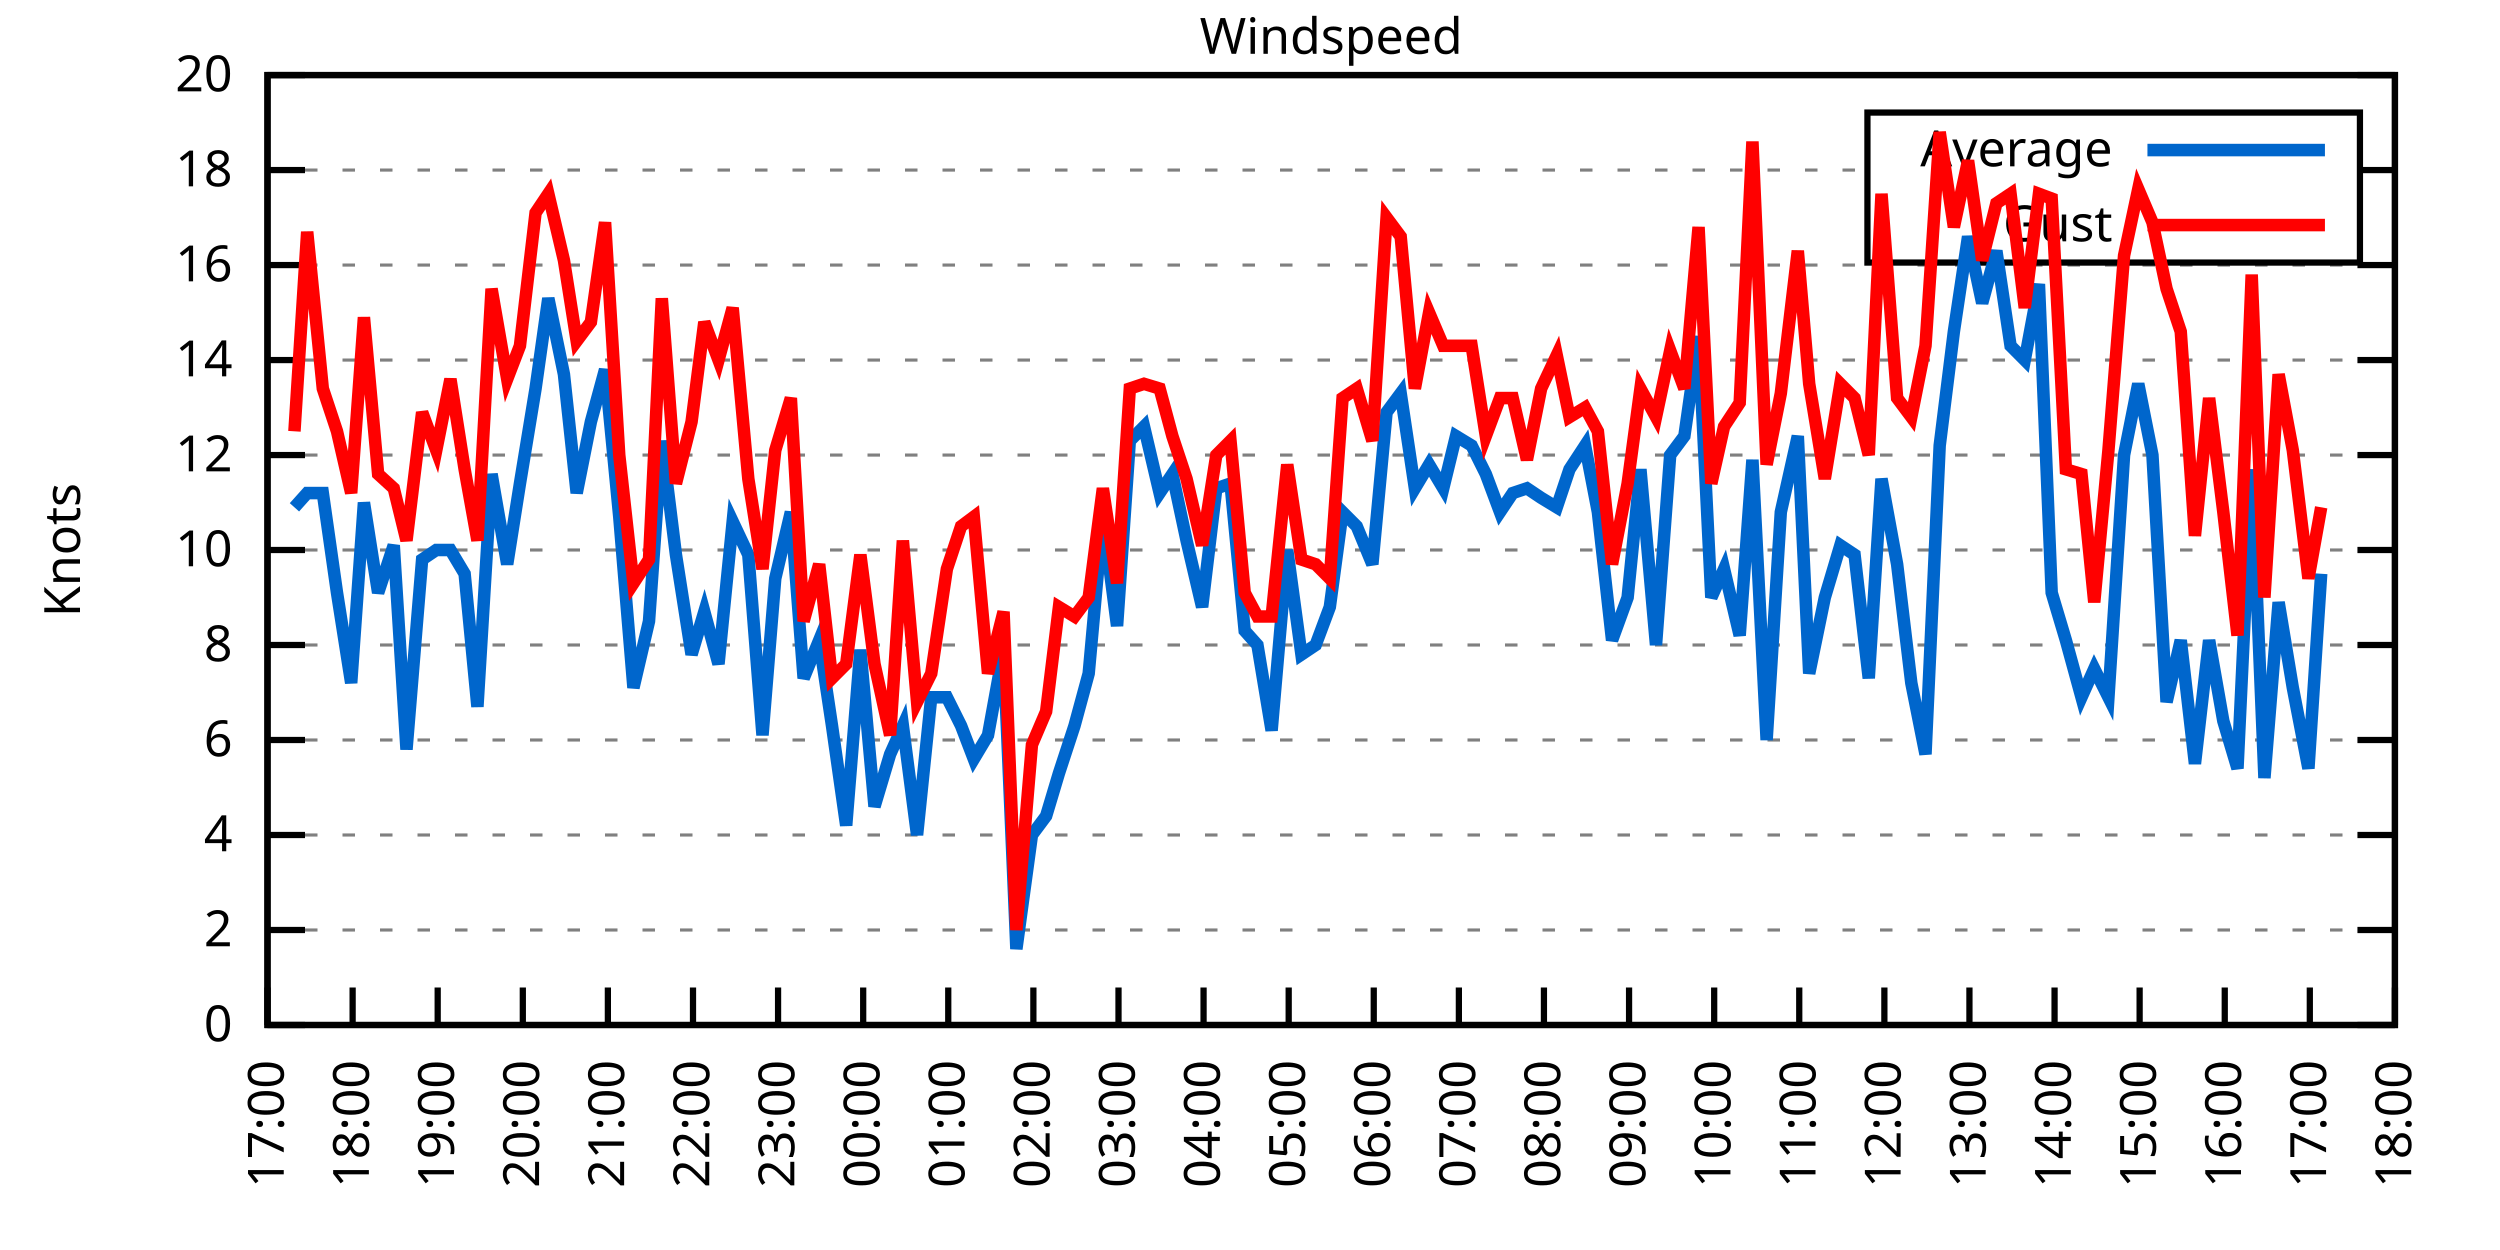
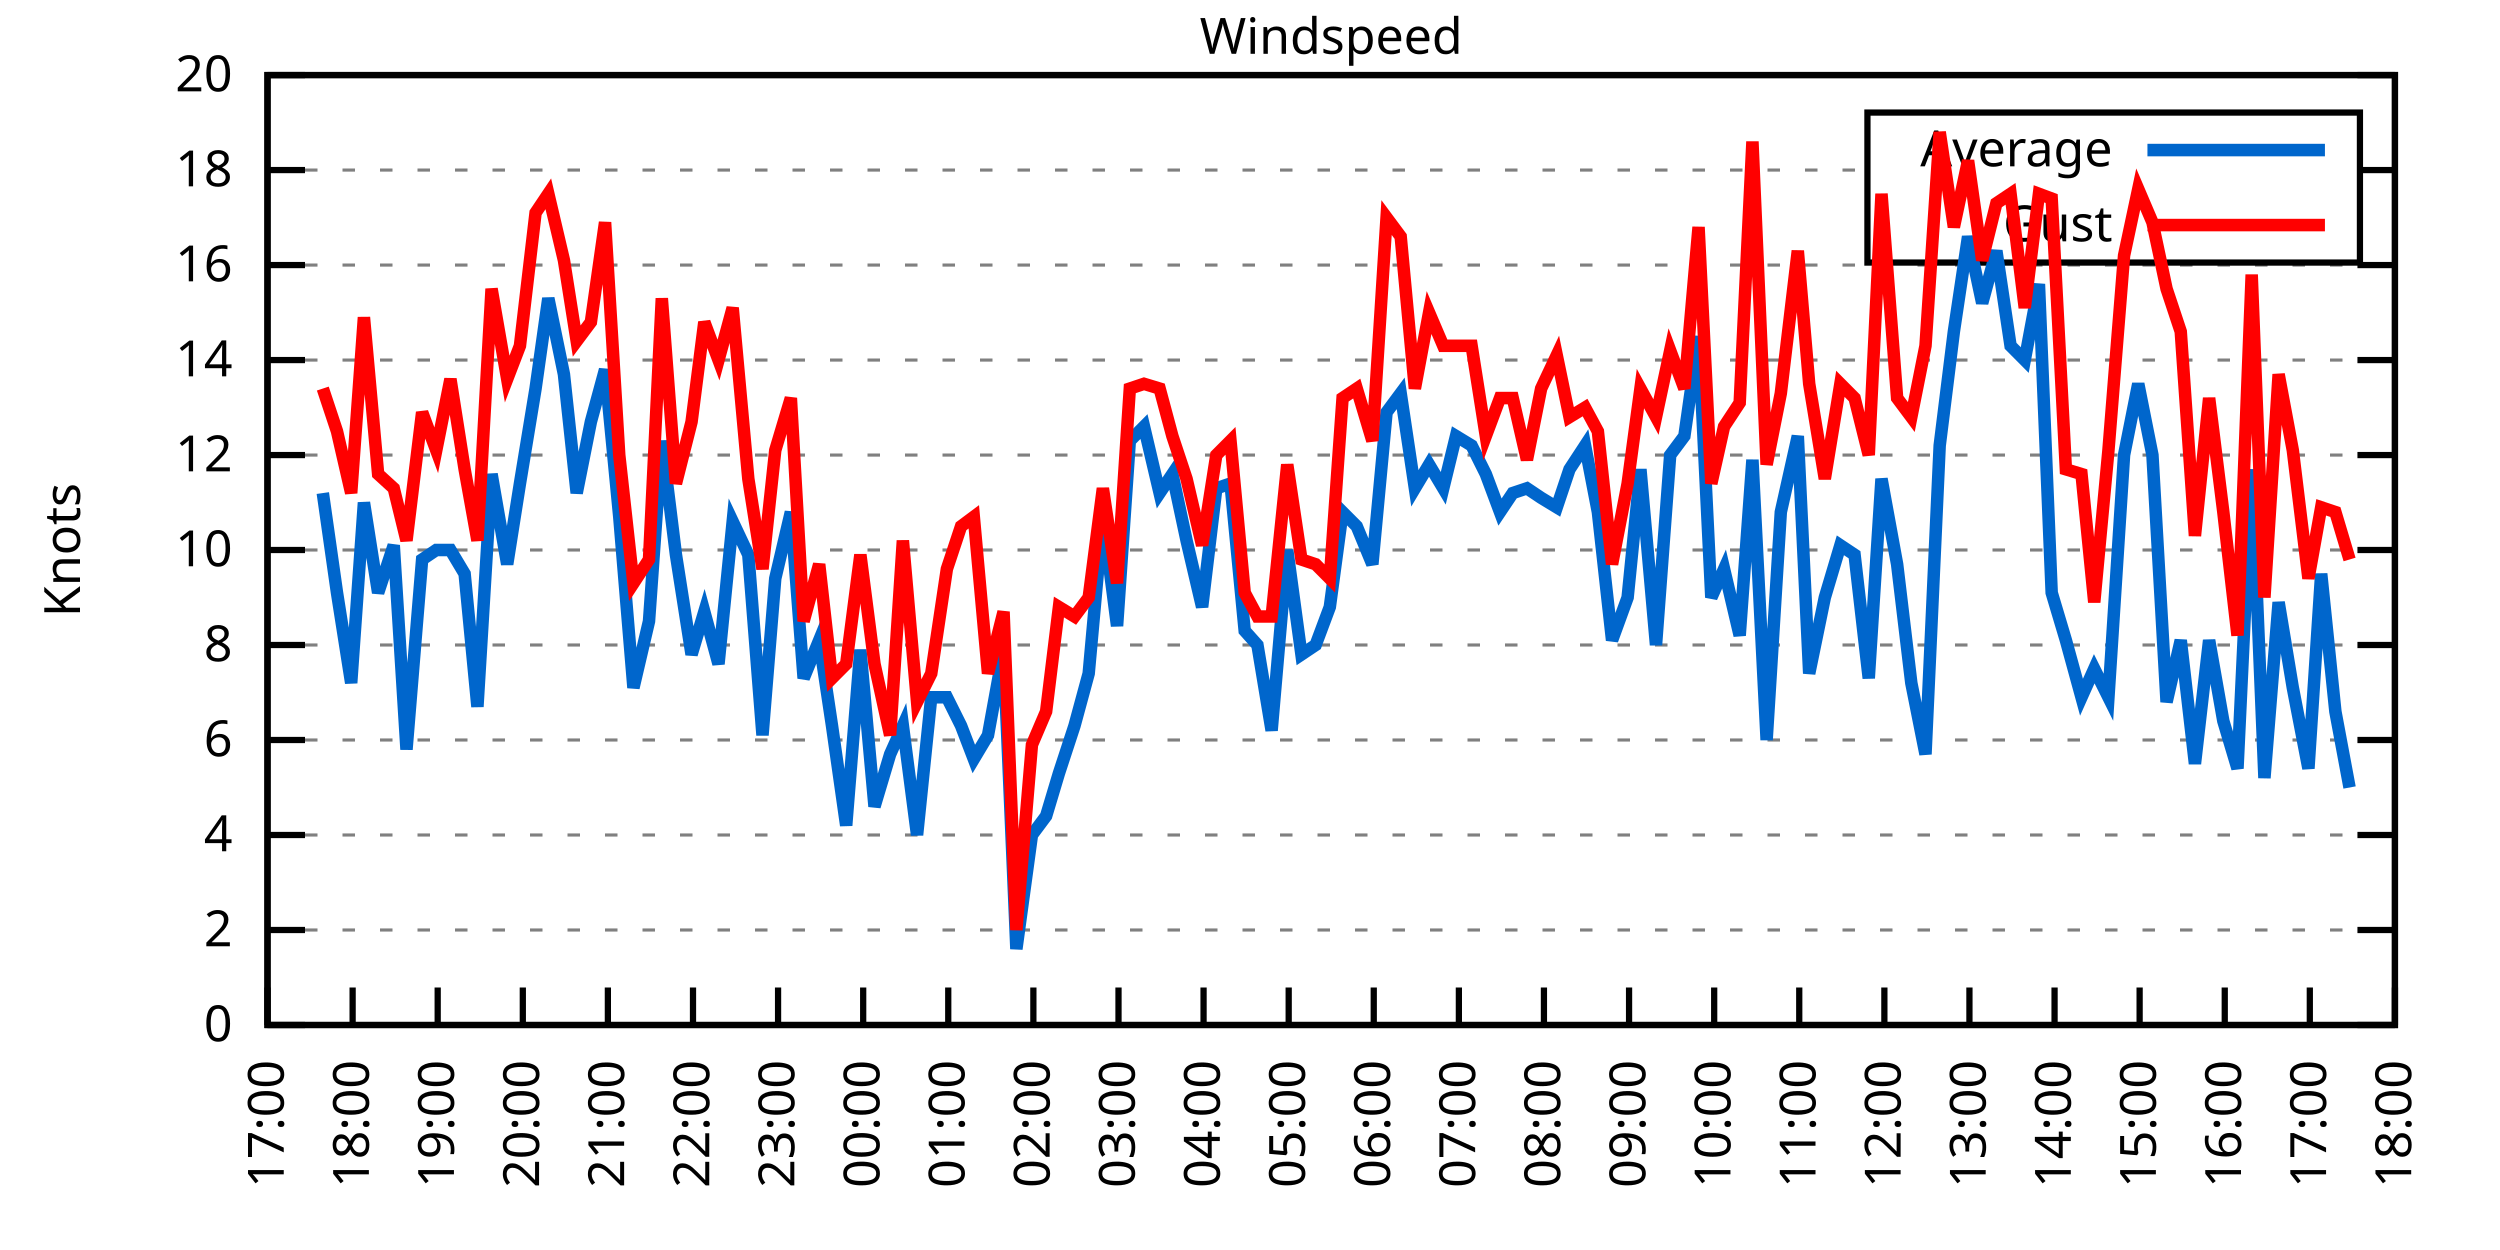
<svg xmlns="http://www.w3.org/2000/svg" xmlns:xlink="http://www.w3.org/1999/xlink" width="400" height="200" viewBox="0 0 400 200">
  <g id="gnuplot_canvas">
    <rect x="0" y="0" width="400" height="200" fill="none" />
    <defs>
      <circle id="gpDot" r="0.5" stroke-width="0.5" stroke="currentColor" />
      <path id="gpPt0" stroke-width="0.333" stroke="currentColor" d="M-1,0 h2 M0,-1 v2" />
      <path id="gpPt1" stroke-width="0.333" stroke="currentColor" d="M-1,-1 L1,1 M1,-1 L-1,1" />
      <path id="gpPt2" stroke-width="0.333" stroke="currentColor" d="M-1,0 L1,0 M0,-1 L0,1 M-1,-1 L1,1 M-1,1 L1,-1" />
      <rect id="gpPt3" stroke-width="0.333" stroke="currentColor" x="-1" y="-1" width="2" height="2" />
      <rect id="gpPt4" stroke-width="0.333" stroke="currentColor" fill="currentColor" x="-1" y="-1" width="2" height="2" />
      <circle id="gpPt5" stroke-width="0.333" stroke="currentColor" cx="0" cy="0" r="1" />
      <use xlink:href="#gpPt5" id="gpPt6" fill="currentColor" stroke="none" />
      <path id="gpPt7" stroke-width="0.333" stroke="currentColor" d="M0,-1.33 L-1.33,0.67 L1.33,0.67 z" />
      <use xlink:href="#gpPt7" id="gpPt8" fill="currentColor" stroke="none" />
      <use xlink:href="#gpPt7" id="gpPt9" stroke="currentColor" transform="rotate(180)" />
      <use xlink:href="#gpPt9" id="gpPt10" fill="currentColor" stroke="none" />
      <use xlink:href="#gpPt3" id="gpPt11" stroke="currentColor" transform="rotate(45)" />
      <use xlink:href="#gpPt11" id="gpPt12" fill="currentColor" stroke="none" />
      <path id="gpPt13" stroke-width="0.333" stroke="currentColor" d="M0,1.330 L1.265,0.411 L0.782,-1.067 L-0.782,-1.076 L-1.265,0.411 z" />
      <use xlink:href="#gpPt13" id="gpPt14" fill="currentColor" stroke="none" />
      <filter id="textbox" filterUnits="objectBoundingBox" x="0" y="0" height="1" width="1">
        <feFlood flood-color="white" flood-opacity="1" result="bgnd" />
        <feComposite in="SourceGraphic" in2="bgnd" operator="atop" />
      </filter>
      <filter id="greybox" filterUnits="objectBoundingBox" x="0" y="0" height="1" width="1">
        <feFlood flood-color="lightgrey" flood-opacity="1" result="grey" />
        <feComposite in="SourceGraphic" in2="grey" operator="atop" />
      </filter>
    </defs>
    <g fill="none" color="white" stroke="currentColor" stroke-width="1.00" stroke-linecap="butt" stroke-linejoin="miter">
</g>
    <g fill="none" color="black" stroke="currentColor" stroke-width="1.00" stroke-linecap="butt" stroke-linejoin="miter">
      <g stroke="none" shape-rendering="crispEdges">
        <polygon fill="rgb(255, 255, 255)" points="42.80,164.00 383.18,164.00 383.18,12.02 42.80,12.02 " />
      </g>
    </g>
    <g fill="none" color="black" stroke="currentColor" stroke-width="1.00" stroke-linecap="butt" stroke-linejoin="miter">
</g>
    <g fill="none" color="black" stroke="black" stroke-width="0.50" stroke-linecap="butt" stroke-linejoin="miter">
</g>
    <g fill="none" color="gray" stroke="currentColor" stroke-width="0.50" stroke-linecap="butt" stroke-linejoin="miter">
      <path stroke="gray" stroke-dasharray="2,4" class="gridline" d="M42.80,164.00 L383.19,164.00  " />
    </g>
    <g fill="none" color="gray" stroke="gray" stroke-width="1.00" stroke-linecap="butt" stroke-linejoin="miter">
</g>
    <g fill="none" color="black" stroke="currentColor" stroke-width="1.00" stroke-linecap="butt" stroke-linejoin="miter">
      <path stroke="black" d="M42.80,164.00 L48.80,164.00 M383.19,164.00 L377.19,164.00  " />
      <g transform="translate(37.20,166.60)" stroke="none" fill="black" font-family="Sans" font-size="8.00" text-anchor="end">
        <text>
          <tspan font-family="Sans"> 0</tspan>
        </text>
      </g>
    </g>
    <g fill="none" color="black" stroke="currentColor" stroke-width="1.00" stroke-linecap="butt" stroke-linejoin="miter">
</g>
    <g fill="none" color="black" stroke="black" stroke-width="0.50" stroke-linecap="butt" stroke-linejoin="miter">
</g>
    <g fill="none" color="gray" stroke="currentColor" stroke-width="0.50" stroke-linecap="butt" stroke-linejoin="miter">
      <path stroke="gray" stroke-dasharray="2,4" class="gridline" d="M42.80,148.80 L383.19,148.80  " />
    </g>
    <g fill="none" color="gray" stroke="gray" stroke-width="1.00" stroke-linecap="butt" stroke-linejoin="miter">
</g>
    <g fill="none" color="black" stroke="currentColor" stroke-width="1.00" stroke-linecap="butt" stroke-linejoin="miter">
      <path stroke="black" d="M42.80,148.80 L48.80,148.80 M383.19,148.80 L377.19,148.80  " />
      <g transform="translate(37.20,151.40)" stroke="none" fill="black" font-family="Sans" font-size="8.00" text-anchor="end">
        <text>
          <tspan font-family="Sans"> 2</tspan>
        </text>
      </g>
    </g>
    <g fill="none" color="black" stroke="currentColor" stroke-width="1.00" stroke-linecap="butt" stroke-linejoin="miter">
</g>
    <g fill="none" color="black" stroke="black" stroke-width="0.50" stroke-linecap="butt" stroke-linejoin="miter">
</g>
    <g fill="none" color="gray" stroke="currentColor" stroke-width="0.50" stroke-linecap="butt" stroke-linejoin="miter">
      <path stroke="gray" stroke-dasharray="2,4" class="gridline" d="M42.80,133.60 L383.19,133.60  " />
    </g>
    <g fill="none" color="gray" stroke="gray" stroke-width="1.00" stroke-linecap="butt" stroke-linejoin="miter">
</g>
    <g fill="none" color="black" stroke="currentColor" stroke-width="1.00" stroke-linecap="butt" stroke-linejoin="miter">
      <path stroke="black" d="M42.80,133.60 L48.80,133.60 M383.19,133.60 L377.19,133.60  " />
      <g transform="translate(37.20,136.20)" stroke="none" fill="black" font-family="Sans" font-size="8.00" text-anchor="end">
        <text>
          <tspan font-family="Sans"> 4</tspan>
        </text>
      </g>
    </g>
    <g fill="none" color="black" stroke="currentColor" stroke-width="1.00" stroke-linecap="butt" stroke-linejoin="miter">
</g>
    <g fill="none" color="black" stroke="black" stroke-width="0.50" stroke-linecap="butt" stroke-linejoin="miter">
</g>
    <g fill="none" color="gray" stroke="currentColor" stroke-width="0.50" stroke-linecap="butt" stroke-linejoin="miter">
      <path stroke="gray" stroke-dasharray="2,4" class="gridline" d="M42.80,118.40 L383.19,118.40  " />
    </g>
    <g fill="none" color="gray" stroke="gray" stroke-width="1.00" stroke-linecap="butt" stroke-linejoin="miter">
</g>
    <g fill="none" color="black" stroke="currentColor" stroke-width="1.00" stroke-linecap="butt" stroke-linejoin="miter">
      <path stroke="black" d="M42.80,118.40 L48.80,118.40 M383.19,118.40 L377.19,118.40  " />
      <g transform="translate(37.20,121.00)" stroke="none" fill="black" font-family="Sans" font-size="8.00" text-anchor="end">
        <text>
          <tspan font-family="Sans"> 6</tspan>
        </text>
      </g>
    </g>
    <g fill="none" color="black" stroke="currentColor" stroke-width="1.00" stroke-linecap="butt" stroke-linejoin="miter">
</g>
    <g fill="none" color="black" stroke="black" stroke-width="0.50" stroke-linecap="butt" stroke-linejoin="miter">
</g>
    <g fill="none" color="gray" stroke="currentColor" stroke-width="0.50" stroke-linecap="butt" stroke-linejoin="miter">
      <path stroke="gray" stroke-dasharray="2,4" class="gridline" d="M42.80,103.20 L383.19,103.20  " />
    </g>
    <g fill="none" color="gray" stroke="gray" stroke-width="1.00" stroke-linecap="butt" stroke-linejoin="miter">
</g>
    <g fill="none" color="black" stroke="currentColor" stroke-width="1.00" stroke-linecap="butt" stroke-linejoin="miter">
      <path stroke="black" d="M42.80,103.20 L48.80,103.20 M383.19,103.20 L377.19,103.20  " />
      <g transform="translate(37.20,105.80)" stroke="none" fill="black" font-family="Sans" font-size="8.00" text-anchor="end">
        <text>
          <tspan font-family="Sans"> 8</tspan>
        </text>
      </g>
    </g>
    <g fill="none" color="black" stroke="currentColor" stroke-width="1.00" stroke-linecap="butt" stroke-linejoin="miter">
</g>
    <g fill="none" color="black" stroke="black" stroke-width="0.50" stroke-linecap="butt" stroke-linejoin="miter">
</g>
    <g fill="none" color="gray" stroke="currentColor" stroke-width="0.50" stroke-linecap="butt" stroke-linejoin="miter">
      <path stroke="gray" stroke-dasharray="2,4" class="gridline" d="M42.80,88.00 L383.19,88.00  " />
    </g>
    <g fill="none" color="gray" stroke="gray" stroke-width="1.00" stroke-linecap="butt" stroke-linejoin="miter">
</g>
    <g fill="none" color="black" stroke="currentColor" stroke-width="1.00" stroke-linecap="butt" stroke-linejoin="miter">
      <path stroke="black" d="M42.80,88.00 L48.80,88.00 M383.19,88.00 L377.19,88.00  " />
      <g transform="translate(37.20,90.60)" stroke="none" fill="black" font-family="Sans" font-size="8.00" text-anchor="end">
        <text>
          <tspan font-family="Sans"> 10</tspan>
        </text>
      </g>
    </g>
    <g fill="none" color="black" stroke="currentColor" stroke-width="1.00" stroke-linecap="butt" stroke-linejoin="miter">
</g>
    <g fill="none" color="black" stroke="black" stroke-width="0.50" stroke-linecap="butt" stroke-linejoin="miter">
</g>
    <g fill="none" color="gray" stroke="currentColor" stroke-width="0.50" stroke-linecap="butt" stroke-linejoin="miter">
      <path stroke="gray" stroke-dasharray="2,4" class="gridline" d="M42.80,72.81 L383.19,72.81  " />
    </g>
    <g fill="none" color="gray" stroke="gray" stroke-width="1.00" stroke-linecap="butt" stroke-linejoin="miter">
</g>
    <g fill="none" color="black" stroke="currentColor" stroke-width="1.00" stroke-linecap="butt" stroke-linejoin="miter">
      <path stroke="black" d="M42.80,72.81 L48.80,72.81 M383.19,72.81 L377.19,72.81  " />
      <g transform="translate(37.20,75.41)" stroke="none" fill="black" font-family="Sans" font-size="8.00" text-anchor="end">
        <text>
          <tspan font-family="Sans"> 12</tspan>
        </text>
      </g>
    </g>
    <g fill="none" color="black" stroke="currentColor" stroke-width="1.00" stroke-linecap="butt" stroke-linejoin="miter">
</g>
    <g fill="none" color="black" stroke="black" stroke-width="0.50" stroke-linecap="butt" stroke-linejoin="miter">
</g>
    <g fill="none" color="gray" stroke="currentColor" stroke-width="0.50" stroke-linecap="butt" stroke-linejoin="miter">
      <path stroke="gray" stroke-dasharray="2,4" class="gridline" d="M42.80,57.61 L383.19,57.61  " />
    </g>
    <g fill="none" color="gray" stroke="gray" stroke-width="1.00" stroke-linecap="butt" stroke-linejoin="miter">
</g>
    <g fill="none" color="black" stroke="currentColor" stroke-width="1.00" stroke-linecap="butt" stroke-linejoin="miter">
      <path stroke="black" d="M42.80,57.61 L48.80,57.61 M383.19,57.61 L377.19,57.61  " />
      <g transform="translate(37.20,60.21)" stroke="none" fill="black" font-family="Sans" font-size="8.00" text-anchor="end">
        <text>
          <tspan font-family="Sans"> 14</tspan>
        </text>
      </g>
    </g>
    <g fill="none" color="black" stroke="currentColor" stroke-width="1.00" stroke-linecap="butt" stroke-linejoin="miter">
</g>
    <g fill="none" color="black" stroke="black" stroke-width="0.50" stroke-linecap="butt" stroke-linejoin="miter">
</g>
    <g fill="none" color="gray" stroke="currentColor" stroke-width="0.50" stroke-linecap="butt" stroke-linejoin="miter">
      <path stroke="gray" stroke-dasharray="2,4" class="gridline" d="M42.80,42.41 L383.19,42.41  " />
    </g>
    <g fill="none" color="gray" stroke="gray" stroke-width="1.00" stroke-linecap="butt" stroke-linejoin="miter">
</g>
    <g fill="none" color="black" stroke="currentColor" stroke-width="1.00" stroke-linecap="butt" stroke-linejoin="miter">
      <path stroke="black" d="M42.80,42.41 L48.80,42.41 M383.19,42.41 L377.19,42.41  " />
      <g transform="translate(37.20,45.01)" stroke="none" fill="black" font-family="Sans" font-size="8.00" text-anchor="end">
        <text>
          <tspan font-family="Sans"> 16</tspan>
        </text>
      </g>
    </g>
    <g fill="none" color="black" stroke="currentColor" stroke-width="1.00" stroke-linecap="butt" stroke-linejoin="miter">
</g>
    <g fill="none" color="black" stroke="black" stroke-width="0.50" stroke-linecap="butt" stroke-linejoin="miter">
</g>
    <g fill="none" color="gray" stroke="currentColor" stroke-width="0.50" stroke-linecap="butt" stroke-linejoin="miter">
      <path stroke="gray" stroke-dasharray="2,4" class="gridline" d="M42.80,27.21 L298.79,27.21 M377.59,27.21 L383.19,27.21  " />
    </g>
    <g fill="none" color="gray" stroke="gray" stroke-width="1.00" stroke-linecap="butt" stroke-linejoin="miter">
</g>
    <g fill="none" color="black" stroke="currentColor" stroke-width="1.00" stroke-linecap="butt" stroke-linejoin="miter">
      <path stroke="black" d="M42.80,27.21 L48.80,27.21 M383.19,27.21 L377.19,27.21  " />
      <g transform="translate(37.20,29.81)" stroke="none" fill="black" font-family="Sans" font-size="8.00" text-anchor="end">
        <text>
          <tspan font-family="Sans"> 18</tspan>
        </text>
      </g>
    </g>
    <g fill="none" color="black" stroke="currentColor" stroke-width="1.00" stroke-linecap="butt" stroke-linejoin="miter">
</g>
    <g fill="none" color="black" stroke="black" stroke-width="0.50" stroke-linecap="butt" stroke-linejoin="miter">
</g>
    <g fill="none" color="gray" stroke="currentColor" stroke-width="0.50" stroke-linecap="butt" stroke-linejoin="miter">
      <path stroke="gray" stroke-dasharray="2,4" class="gridline" d="M42.80,12.01 L383.19,12.01  " />
    </g>
    <g fill="none" color="gray" stroke="gray" stroke-width="1.00" stroke-linecap="butt" stroke-linejoin="miter">
</g>
    <g fill="none" color="black" stroke="currentColor" stroke-width="1.00" stroke-linecap="butt" stroke-linejoin="miter">
      <path stroke="black" d="M42.80,12.01 L48.80,12.01 M383.19,12.01 L377.19,12.01  " />
      <g transform="translate(37.20,14.61)" stroke="none" fill="black" font-family="Sans" font-size="8.00" text-anchor="end">
        <text>
          <tspan font-family="Sans"> 20</tspan>
        </text>
      </g>
    </g>
    <g fill="none" color="black" stroke="currentColor" stroke-width="1.00" stroke-linecap="butt" stroke-linejoin="miter">
      <path stroke="black" d="M42.80,164.00 L42.80,158.00  " />
      <g transform="translate(45.40,169.60) rotate(270.00)" stroke="none" fill="black" font-family="Sans" font-size="8.00" text-anchor="end">
        <text>
          <tspan font-family="Sans">17:00</tspan>
        </text>
      </g>
    </g>
    <g fill="none" color="black" stroke="currentColor" stroke-width="1.00" stroke-linecap="butt" stroke-linejoin="miter">
      <path stroke="black" d="M56.42,164.00 L56.42,158.00  " />
      <g transform="translate(59.02,169.60) rotate(270.00)" stroke="none" fill="black" font-family="Sans" font-size="8.00" text-anchor="end">
        <text>
          <tspan font-family="Sans">18:00</tspan>
        </text>
      </g>
    </g>
    <g fill="none" color="black" stroke="currentColor" stroke-width="1.00" stroke-linecap="butt" stroke-linejoin="miter">
      <path stroke="black" d="M70.03,164.00 L70.03,158.00  " />
      <g transform="translate(72.63,169.60) rotate(270.00)" stroke="none" fill="black" font-family="Sans" font-size="8.00" text-anchor="end">
        <text>
          <tspan font-family="Sans">19:00</tspan>
        </text>
      </g>
    </g>
    <g fill="none" color="black" stroke="currentColor" stroke-width="1.00" stroke-linecap="butt" stroke-linejoin="miter">
      <path stroke="black" d="M83.65,164.00 L83.65,158.00  " />
      <g transform="translate(86.25,169.60) rotate(270.00)" stroke="none" fill="black" font-family="Sans" font-size="8.00" text-anchor="end">
        <text>
          <tspan font-family="Sans">20:00</tspan>
        </text>
      </g>
    </g>
    <g fill="none" color="black" stroke="currentColor" stroke-width="1.00" stroke-linecap="butt" stroke-linejoin="miter">
      <path stroke="black" d="M97.26,164.00 L97.26,158.00  " />
      <g transform="translate(99.86,169.60) rotate(270.00)" stroke="none" fill="black" font-family="Sans" font-size="8.00" text-anchor="end">
        <text>
          <tspan font-family="Sans">21:00</tspan>
        </text>
      </g>
    </g>
    <g fill="none" color="black" stroke="currentColor" stroke-width="1.00" stroke-linecap="butt" stroke-linejoin="miter">
      <path stroke="black" d="M110.88,164.00 L110.88,158.00  " />
      <g transform="translate(113.48,169.60) rotate(270.00)" stroke="none" fill="black" font-family="Sans" font-size="8.00" text-anchor="end">
        <text>
          <tspan font-family="Sans">22:00</tspan>
        </text>
      </g>
    </g>
    <g fill="none" color="black" stroke="currentColor" stroke-width="1.00" stroke-linecap="butt" stroke-linejoin="miter">
      <path stroke="black" d="M124.49,164.00 L124.49,158.00  " />
      <g transform="translate(127.09,169.60) rotate(270.00)" stroke="none" fill="black" font-family="Sans" font-size="8.00" text-anchor="end">
        <text>
          <tspan font-family="Sans">23:00</tspan>
        </text>
      </g>
    </g>
    <g fill="none" color="black" stroke="currentColor" stroke-width="1.00" stroke-linecap="butt" stroke-linejoin="miter">
      <path stroke="black" d="M138.11,164.00 L138.11,158.00  " />
      <g transform="translate(140.71,169.60) rotate(270.00)" stroke="none" fill="black" font-family="Sans" font-size="8.00" text-anchor="end">
        <text>
          <tspan font-family="Sans">00:00</tspan>
        </text>
      </g>
    </g>
    <g fill="none" color="black" stroke="currentColor" stroke-width="1.00" stroke-linecap="butt" stroke-linejoin="miter">
      <path stroke="black" d="M151.72,164.00 L151.72,158.00  " />
      <g transform="translate(154.32,169.60) rotate(270.00)" stroke="none" fill="black" font-family="Sans" font-size="8.00" text-anchor="end">
        <text>
          <tspan font-family="Sans">01:00</tspan>
        </text>
      </g>
    </g>
    <g fill="none" color="black" stroke="currentColor" stroke-width="1.00" stroke-linecap="butt" stroke-linejoin="miter">
      <path stroke="black" d="M165.34,164.00 L165.34,158.00  " />
      <g transform="translate(167.94,169.60) rotate(270.00)" stroke="none" fill="black" font-family="Sans" font-size="8.00" text-anchor="end">
        <text>
          <tspan font-family="Sans">02:00</tspan>
        </text>
      </g>
    </g>
    <g fill="none" color="black" stroke="currentColor" stroke-width="1.00" stroke-linecap="butt" stroke-linejoin="miter">
      <path stroke="black" d="M178.96,164.00 L178.96,158.00  " />
      <g transform="translate(181.56,169.60) rotate(270.00)" stroke="none" fill="black" font-family="Sans" font-size="8.00" text-anchor="end">
        <text>
          <tspan font-family="Sans">03:00</tspan>
        </text>
      </g>
    </g>
    <g fill="none" color="black" stroke="currentColor" stroke-width="1.00" stroke-linecap="butt" stroke-linejoin="miter">
      <path stroke="black" d="M192.57,164.00 L192.57,158.00  " />
      <g transform="translate(195.17,169.60) rotate(270.00)" stroke="none" fill="black" font-family="Sans" font-size="8.00" text-anchor="end">
        <text>
          <tspan font-family="Sans">04:00</tspan>
        </text>
      </g>
    </g>
    <g fill="none" color="black" stroke="currentColor" stroke-width="1.00" stroke-linecap="butt" stroke-linejoin="miter">
      <path stroke="black" d="M206.19,164.00 L206.19,158.00  " />
      <g transform="translate(208.79,169.60) rotate(270.00)" stroke="none" fill="black" font-family="Sans" font-size="8.00" text-anchor="end">
        <text>
          <tspan font-family="Sans">05:00</tspan>
        </text>
      </g>
    </g>
    <g fill="none" color="black" stroke="currentColor" stroke-width="1.00" stroke-linecap="butt" stroke-linejoin="miter">
      <path stroke="black" d="M219.80,164.00 L219.80,158.00  " />
      <g transform="translate(222.40,169.60) rotate(270.00)" stroke="none" fill="black" font-family="Sans" font-size="8.00" text-anchor="end">
        <text>
          <tspan font-family="Sans">06:00</tspan>
        </text>
      </g>
    </g>
    <g fill="none" color="black" stroke="currentColor" stroke-width="1.00" stroke-linecap="butt" stroke-linejoin="miter">
      <path stroke="black" d="M233.42,164.00 L233.42,158.00  " />
      <g transform="translate(236.02,169.60) rotate(270.00)" stroke="none" fill="black" font-family="Sans" font-size="8.00" text-anchor="end">
        <text>
          <tspan font-family="Sans">07:00</tspan>
        </text>
      </g>
    </g>
    <g fill="none" color="black" stroke="currentColor" stroke-width="1.00" stroke-linecap="butt" stroke-linejoin="miter">
      <path stroke="black" d="M247.03,164.00 L247.03,158.00  " />
      <g transform="translate(249.63,169.60) rotate(270.00)" stroke="none" fill="black" font-family="Sans" font-size="8.00" text-anchor="end">
        <text>
          <tspan font-family="Sans">08:00</tspan>
        </text>
      </g>
    </g>
    <g fill="none" color="black" stroke="currentColor" stroke-width="1.00" stroke-linecap="butt" stroke-linejoin="miter">
      <path stroke="black" d="M260.65,164.00 L260.65,158.00  " />
      <g transform="translate(263.25,169.60) rotate(270.00)" stroke="none" fill="black" font-family="Sans" font-size="8.00" text-anchor="end">
        <text>
          <tspan font-family="Sans">09:00</tspan>
        </text>
      </g>
    </g>
    <g fill="none" color="black" stroke="currentColor" stroke-width="1.00" stroke-linecap="butt" stroke-linejoin="miter">
      <path stroke="black" d="M274.27,164.00 L274.27,158.00  " />
      <g transform="translate(276.87,169.60) rotate(270.00)" stroke="none" fill="black" font-family="Sans" font-size="8.00" text-anchor="end">
        <text>
          <tspan font-family="Sans">10:00</tspan>
        </text>
      </g>
    </g>
    <g fill="none" color="black" stroke="currentColor" stroke-width="1.00" stroke-linecap="butt" stroke-linejoin="miter">
      <path stroke="black" d="M287.88,164.00 L287.88,158.00  " />
      <g transform="translate(290.48,169.60) rotate(270.00)" stroke="none" fill="black" font-family="Sans" font-size="8.00" text-anchor="end">
        <text>
          <tspan font-family="Sans">11:00</tspan>
        </text>
      </g>
    </g>
    <g fill="none" color="black" stroke="currentColor" stroke-width="1.00" stroke-linecap="butt" stroke-linejoin="miter">
      <path stroke="black" d="M301.50,164.00 L301.50,158.00  " />
      <g transform="translate(304.10,169.60) rotate(270.00)" stroke="none" fill="black" font-family="Sans" font-size="8.00" text-anchor="end">
        <text>
          <tspan font-family="Sans">12:00</tspan>
        </text>
      </g>
    </g>
    <g fill="none" color="black" stroke="currentColor" stroke-width="1.00" stroke-linecap="butt" stroke-linejoin="miter">
      <path stroke="black" d="M315.11,164.00 L315.11,158.00  " />
      <g transform="translate(317.71,169.60) rotate(270.00)" stroke="none" fill="black" font-family="Sans" font-size="8.00" text-anchor="end">
        <text>
          <tspan font-family="Sans">13:00</tspan>
        </text>
      </g>
    </g>
    <g fill="none" color="black" stroke="currentColor" stroke-width="1.00" stroke-linecap="butt" stroke-linejoin="miter">
      <path stroke="black" d="M328.73,164.00 L328.73,158.00  " />
      <g transform="translate(331.33,169.60) rotate(270.00)" stroke="none" fill="black" font-family="Sans" font-size="8.00" text-anchor="end">
        <text>
          <tspan font-family="Sans">14:00</tspan>
        </text>
      </g>
    </g>
    <g fill="none" color="black" stroke="currentColor" stroke-width="1.00" stroke-linecap="butt" stroke-linejoin="miter">
      <path stroke="black" d="M342.34,164.00 L342.34,158.00  " />
      <g transform="translate(344.94,169.60) rotate(270.00)" stroke="none" fill="black" font-family="Sans" font-size="8.00" text-anchor="end">
        <text>
          <tspan font-family="Sans">15:00</tspan>
        </text>
      </g>
    </g>
    <g fill="none" color="black" stroke="currentColor" stroke-width="1.00" stroke-linecap="butt" stroke-linejoin="miter">
      <path stroke="black" d="M355.96,164.00 L355.96,158.00  " />
      <g transform="translate(358.56,169.60) rotate(270.00)" stroke="none" fill="black" font-family="Sans" font-size="8.00" text-anchor="end">
        <text>
          <tspan font-family="Sans">16:00</tspan>
        </text>
      </g>
    </g>
    <g fill="none" color="black" stroke="currentColor" stroke-width="1.00" stroke-linecap="butt" stroke-linejoin="miter">
      <path stroke="black" d="M369.57,164.00 L369.57,158.00  " />
      <g transform="translate(372.17,169.60) rotate(270.00)" stroke="none" fill="black" font-family="Sans" font-size="8.00" text-anchor="end">
        <text>
          <tspan font-family="Sans">17:00</tspan>
        </text>
      </g>
    </g>
    <g fill="none" color="black" stroke="currentColor" stroke-width="1.00" stroke-linecap="butt" stroke-linejoin="miter">
      <path stroke="black" d="M383.19,164.00 L383.19,158.00  " />
      <g transform="translate(385.79,169.60) rotate(270.00)" stroke="none" fill="black" font-family="Sans" font-size="8.00" text-anchor="end">
        <text>
          <tspan font-family="Sans">18:00</tspan>
        </text>
      </g>
    </g>
    <g fill="none" color="black" stroke="currentColor" stroke-width="1.00" stroke-linecap="butt" stroke-linejoin="miter">
</g>
    <g fill="none" color="black" stroke="currentColor" stroke-width="1.00" stroke-linecap="butt" stroke-linejoin="miter">
      <path stroke="black" d="M42.80,12.01 L42.80,164.00 L383.19,164.00 L383.19,12.01 L42.80,12.01 Z  " />
    </g>
    <g fill="none" color="black" stroke="currentColor" stroke-width="1.00" stroke-linecap="butt" stroke-linejoin="miter">
</g>
    <g fill="none" color="black" stroke="currentColor" stroke-width="1.00" stroke-linecap="butt" stroke-linejoin="miter">
      <path stroke="black" d="M298.79,42.01 L298.79,18.01 L377.59,18.01 L377.59,42.01 L298.79,42.01 Z  " />
    </g>
    <g id="Windspeed_plot_1">
      <g fill="none" color="white" stroke="black" stroke-width="2.00" stroke-linecap="butt" stroke-linejoin="miter">
</g>
      <g fill="none" color="black" stroke="currentColor" stroke-width="2.00" stroke-linecap="butt" stroke-linejoin="miter">
        <g transform="translate(337.99,26.61)" stroke="none" fill="black" font-family="Sans" font-size="8.00" text-anchor="end">
          <text>
            <tspan font-family="Sans">Average</tspan>
          </text>
        </g>
      </g>
      <g fill="none" color="black" stroke="currentColor" stroke-width="2.00" stroke-linecap="butt" stroke-linejoin="miter">
-         <path stroke="rgb(  0, 102, 204)" d="M343.59,24.01 L371.99,24.01 M47.11,81.17 L49.15,78.89 L51.65,78.89 L53.92,94.84 L56.19,109.28 L58.23,80.41   L60.50,94.84 L63.00,87.25 L65.04,119.92 L67.54,89.52 L69.80,88.00 L72.07,88.00 L74.34,91.80 L76.39,113.08   L78.65,75.85 L81.15,90.28 L83.19,77.37 L85.69,62.17 L87.73,47.73 L90.23,59.89 L92.27,78.89 L94.54,67.49   L96.81,59.13 L99.08,82.69 L101.35,110.04 L103.84,99.40 L105.89,70.53 L108.15,88.76 L110.65,104.72 L112.69,97.88   L114.96,106.24 L117.23,83.45 L119.73,88.76 L122.00,117.64 L124.04,92.56 L126.54,81.93 L128.58,108.52 L131.07,102.44   L133.12,116.12 L135.39,132.08 L137.66,103.96 L139.92,129.04 L142.42,120.68 L144.46,116.12 L146.73,133.60 L149.00,111.56   L151.50,111.56 L153.77,116.12 L155.81,121.44 L158.08,117.64 L160.57,103.96 L162.62,151.84 L165.11,133.60 L167.38,130.56   L169.43,123.72 L171.92,116.12 L174.19,107.76 L176.46,82.69 L178.73,100.16 L180.77,70.53 L183.04,68.25 L185.54,78.89   L187.58,75.85 L189.85,86.49 L192.34,97.12 L194.61,78.13 L196.88,77.37 L199.15,100.92 L201.19,103.20 L203.46,116.88   L205.96,88.00 L208.23,104.72 L210.50,103.20 L212.77,97.12 L214.81,81.93 L217.08,84.21 L219.58,90.28 L221.85,65.97   L224.11,62.93 L226.38,78.13 L228.65,74.33 L230.92,78.13 L232.96,69.77 L235.46,71.29 L237.73,75.85 L240.00,81.93   L242.04,78.89 L244.31,78.13 L246.58,79.65 L249.08,81.17 L251.12,75.09 L253.61,71.29 L255.66,81.93 L257.93,102.44   L260.42,95.60 L262.47,75.09 L264.96,103.20 L267.23,72.81 L269.50,69.77 L271.77,53.81 L273.81,95.60 L275.85,91.04   L278.35,101.68 L280.39,73.57 L282.66,118.40 L284.93,81.93 L287.65,69.77 L289.47,107.76 L291.97,95.60 L294.46,87.25   L296.73,88.76 L299.00,108.52 L301.04,76.61 L303.54,90.28 L305.81,109.28 L308.08,120.68 L310.35,71.29 L312.62,53.05   L314.89,37.85 L317.15,48.49 L319.42,40.13 L321.69,55.33 L323.96,57.61 L326.23,45.45 L328.27,94.84 L330.54,102.44   L333.04,111.56 L335.08,107.00 L337.35,111.56 L339.85,72.81 L342.12,61.41 L344.39,72.81 L346.65,112.32 L348.92,102.44   L351.19,122.20 L353.46,102.44 L355.73,115.36 L358.00,122.96 L360.27,75.09 L362.31,124.48 L364.58,96.36 L366.85,110.04   L369.35,122.96 L371.39,91.80  " />
+         <path stroke="rgb(  0, 102, 204)" d="M343.59,24.01 L371.99,24.01 M51.65,78.89 L53.92,94.84 L56.19,109.28 L58.23,80.41 L60.50,94.84 L63.00,87.25   L65.04,119.92 L67.54,89.52 L69.80,88.00 L72.07,88.00 L74.34,91.80 L76.39,113.08 L78.65,75.85 L81.15,90.28   L83.19,77.37 L85.69,62.17 L87.73,47.73 L90.23,59.89 L92.27,78.89 L94.54,67.49 L96.81,59.13 L99.08,82.69   L101.35,110.04 L103.84,99.40 L105.89,70.53 L108.15,88.76 L110.65,104.72 L112.69,97.88 L114.96,106.24 L117.23,83.45   L119.73,88.76 L122.00,117.64 L124.04,92.56 L126.54,81.93 L128.58,108.52 L131.07,102.44 L133.12,116.12 L135.39,132.08   L137.66,103.96 L139.92,129.04 L142.42,120.68 L144.46,116.12 L146.73,133.60 L149.00,111.56 L151.50,111.56 L153.77,116.12   L155.81,121.44 L158.08,117.64 L160.57,103.96 L162.62,151.84 L165.11,133.60 L167.38,130.56 L169.43,123.72 L171.92,116.12   L174.19,107.76 L176.46,82.69 L178.73,100.16 L180.77,70.53 L183.04,68.25 L185.54,78.89 L187.58,75.85 L189.85,86.49   L192.34,97.12 L194.61,78.13 L196.88,77.37 L199.15,100.92 L201.19,103.20 L203.46,116.88 L205.96,88.00 L208.23,104.72   L210.50,103.20 L212.77,97.12 L214.81,81.93 L217.08,84.21 L219.58,90.28 L221.85,65.97 L224.11,62.93 L226.38,78.13   L228.65,74.33 L230.92,78.13 L232.96,69.77 L235.46,71.29 L237.73,75.85 L240.00,81.93 L242.04,78.89 L244.31,78.13   L246.58,79.65 L249.08,81.17 L251.12,75.09 L253.61,71.29 L255.66,81.93 L257.93,102.44 L260.42,95.60 L262.47,75.09   L264.96,103.20 L267.23,72.81 L269.50,69.77 L271.77,53.81 L273.81,95.60 L275.85,91.04 L278.35,101.68 L280.39,73.57   L282.66,118.40 L284.93,81.93 L287.65,69.77 L289.47,107.76 L291.97,95.60 L294.46,87.25 L296.73,88.76 L299.00,108.52   L301.04,76.61 L303.54,90.28 L305.81,109.28 L308.08,120.68 L310.35,71.29 L312.62,53.05 L314.89,37.85 L317.15,48.49   L319.42,40.13 L321.69,55.33 L323.96,57.61 L326.23,45.45 L328.27,94.84 L330.54,102.44 L333.04,111.56 L335.08,107.00   L337.35,111.56 L339.85,72.81 L342.12,61.41 L344.39,72.81 L346.65,112.32 L348.92,102.44 L351.19,122.20 L353.46,102.44   L355.73,115.36 L358.00,122.96 L360.27,75.09 L362.31,124.48 L364.58,96.36 L366.85,110.04 L369.35,122.96 L371.39,91.80   L373.66,113.84 L375.93,126.00  " />
      </g>
    </g>
    <g id="Windspeed_plot_2">
      <g fill="none" color="black" stroke="currentColor" stroke-width="2.00" stroke-linecap="butt" stroke-linejoin="miter">
        <g transform="translate(337.99,38.61)" stroke="none" fill="black" font-family="Sans" font-size="8.00" text-anchor="end">
          <text>
            <tspan font-family="Sans">Gust</tspan>
          </text>
        </g>
      </g>
      <g fill="none" color="black" stroke="currentColor" stroke-width="2.00" stroke-linecap="butt" stroke-linejoin="miter">
-         <path stroke="rgb(255,   0,   0)" d="M343.59,36.01 L371.99,36.01 M47.11,69.01 L49.15,37.09 L51.65,62.17 L53.92,69.01 L56.19,78.89 L58.23,50.77   L60.50,75.85 L63.00,78.13 L65.04,86.49 L67.54,65.97 L69.80,72.05 L72.07,60.65 L74.34,75.09 L76.39,86.49   L78.65,46.21 L81.15,60.65 L83.19,55.33 L85.69,34.05 L87.73,31.01 L90.23,41.65 L92.27,54.57 L94.54,51.53   L96.81,35.57 L99.08,72.81 L101.35,93.32 L103.84,89.52 L105.89,47.73 L108.15,77.37 L110.65,67.49 L112.69,51.53   L114.96,57.61 L117.23,49.25 L119.73,76.61 L122.00,91.04 L124.04,72.05 L126.54,63.69 L128.58,99.40 L131.07,90.28   L133.12,108.52 L135.39,106.24 L137.66,88.76 L139.92,106.24 L142.42,117.64 L144.46,86.49 L146.73,112.32 L149.00,107.76   L151.50,91.04 L153.77,84.21 L155.81,82.69 L158.08,107.76 L160.57,97.88 L162.62,148.80 L165.11,119.16 L167.38,113.84   L169.43,97.12 L171.92,98.64 L174.19,95.60 L176.46,78.13 L178.73,93.32 L180.77,62.17 L183.04,61.41 L185.54,62.17   L187.58,69.77 L189.85,76.61 L192.34,87.25 L194.61,72.81 L196.88,70.53 L199.15,94.84 L201.19,98.64 L203.46,98.64   L205.96,74.33 L208.23,89.52 L210.50,90.28 L212.77,92.56 L214.81,63.69 L217.08,62.17 L219.58,70.53 L221.85,34.81   L224.11,37.85 L226.38,62.17 L228.65,50.01 L230.92,55.33 L232.96,55.33 L235.46,55.33 L237.73,69.77 L240.00,63.69   L242.04,63.69 L244.31,73.57 L246.58,62.17 L249.08,56.85 L251.12,66.73 L253.61,65.21 L255.66,69.01 L257.93,90.28   L260.42,77.37 L262.47,62.17 L264.96,66.73 L267.23,56.09 L269.50,62.17 L271.77,36.33 L273.81,77.37 L275.85,68.25   L278.35,64.45 L280.39,22.65 L282.66,74.33 L284.93,62.93 L287.65,40.13 L289.47,61.41 L291.97,76.61 L294.46,61.41   L296.73,63.69 L299.00,72.81 L301.04,31.01 L303.54,63.69 L305.81,66.73 L308.08,55.33 L310.35,21.13 L312.62,36.33   L314.89,25.69 L317.15,41.65 L319.42,32.53 L321.69,31.01 L323.96,49.25 L326.23,31.01 L328.27,31.77 L330.54,75.09   L333.04,75.85 L335.08,96.36 L337.35,72.05 L339.85,40.89 L342.12,30.25 L344.39,35.57 L346.65,46.21 L348.92,53.05   L351.19,85.73 L353.46,63.69 L355.73,81.93 L358.00,101.68 L360.27,43.93 L362.31,95.60 L364.58,59.89 L366.85,72.05   L369.35,92.56 L371.39,81.17  " />
+         <path stroke="rgb(255,   0,   0)" d="M343.59,36.01 L371.99,36.01 M51.65,62.17 L53.92,69.01 L56.19,78.89 L58.23,50.77 L60.50,75.85 L63.00,78.13   L65.04,86.49 L67.54,65.97 L69.80,72.05 L72.07,60.65 L74.34,75.09 L76.39,86.49 L78.65,46.21 L81.15,60.65   L83.19,55.33 L85.69,34.05 L87.73,31.01 L90.23,41.65 L92.27,54.57 L94.54,51.53 L96.81,35.57 L99.08,72.81   L101.35,93.32 L103.84,89.52 L105.89,47.73 L108.15,77.37 L110.65,67.49 L112.69,51.53 L114.96,57.61 L117.23,49.25   L119.73,76.61 L122.00,91.04 L124.04,72.05 L126.54,63.69 L128.58,99.40 L131.07,90.28 L133.12,108.52 L135.39,106.24   L137.66,88.76 L139.92,106.24 L142.42,117.64 L144.46,86.49 L146.73,112.32 L149.00,107.76 L151.50,91.04 L153.77,84.21   L155.81,82.69 L158.08,107.76 L160.57,97.88 L162.62,148.80 L165.11,119.16 L167.38,113.84 L169.43,97.12 L171.92,98.64   L174.19,95.60 L176.46,78.13 L178.73,93.32 L180.77,62.17 L183.04,61.41 L185.54,62.17 L187.58,69.77 L189.85,76.61   L192.34,87.25 L194.61,72.81 L196.88,70.53 L199.15,94.84 L201.19,98.64 L203.46,98.64 L205.96,74.33 L208.23,89.52   L210.50,90.28 L212.77,92.56 L214.81,63.69 L217.08,62.17 L219.58,70.53 L221.85,34.81 L224.11,37.85 L226.38,62.17   L228.65,50.01 L230.92,55.33 L232.96,55.33 L235.46,55.33 L237.73,69.77 L240.00,63.69 L242.04,63.69 L244.31,73.57   L246.58,62.17 L249.08,56.85 L251.12,66.73 L253.61,65.21 L255.66,69.01 L257.93,90.28 L260.42,77.37 L262.47,62.17   L264.96,66.73 L267.23,56.09 L269.50,62.17 L271.77,36.33 L273.81,77.37 L275.85,68.25 L278.35,64.45 L280.39,22.65   L282.66,74.33 L284.93,62.93 L287.65,40.13 L289.47,61.41 L291.97,76.61 L294.46,61.41 L296.73,63.69 L299.00,72.81   L301.04,31.01 L303.54,63.69 L305.81,66.73 L308.08,55.33 L310.35,21.13 L312.62,36.33 L314.89,25.69 L317.15,41.65   L319.42,32.53 L321.69,31.01 L323.96,49.25 L326.23,31.01 L328.27,31.77 L330.54,75.09 L333.04,75.85 L335.08,96.36   L337.35,72.05 L339.85,40.89 L342.12,30.25 L344.39,35.57 L346.65,46.21 L348.92,53.05 L351.19,85.73 L353.46,63.69   L355.73,81.93 L358.00,101.68 L360.27,43.93 L362.31,95.60 L364.58,59.89 L366.85,72.05 L369.35,92.56 L371.39,81.17   L373.66,81.93 L375.93,89.52  " />
      </g>
    </g>
    <g fill="none" color="black" stroke="currentColor" stroke-width="2.00" stroke-linecap="butt" stroke-linejoin="miter">
</g>
    <g fill="none" color="black" stroke="black" stroke-width="1.00" stroke-linecap="butt" stroke-linejoin="miter">
</g>
    <g fill="none" color="black" stroke="currentColor" stroke-width="1.00" stroke-linecap="butt" stroke-linejoin="miter">
      <path stroke="black" d="M42.80,12.01 L42.80,164.00 L383.19,164.00 L383.19,12.01 L42.80,12.01 Z  " />
      <g transform="translate(12.80,88.01) rotate(270.00)" stroke="none" fill="black" font-family="Sans" font-size="8.00" text-anchor="middle">
        <text>
          <tspan font-family="Sans">Knots</tspan>
        </text>
      </g>
    </g>
    <g fill="none" color="black" stroke="currentColor" stroke-width="1.00" stroke-linecap="butt" stroke-linejoin="miter">
</g>
    <g fill="none" color="black" stroke="currentColor" stroke-width="1.00" stroke-linecap="butt" stroke-linejoin="miter">
      <g transform="translate(212.99,8.61)" stroke="none" fill="black" font-family="Sans" font-size="8.00" text-anchor="middle">
        <text>
          <tspan font-family="Sans">Windspeed</tspan>
        </text>
      </g>
    </g>
    <g fill="none" color="black" stroke="currentColor" stroke-width="1.00" stroke-linecap="butt" stroke-linejoin="miter">
</g>
  </g>
</svg>
